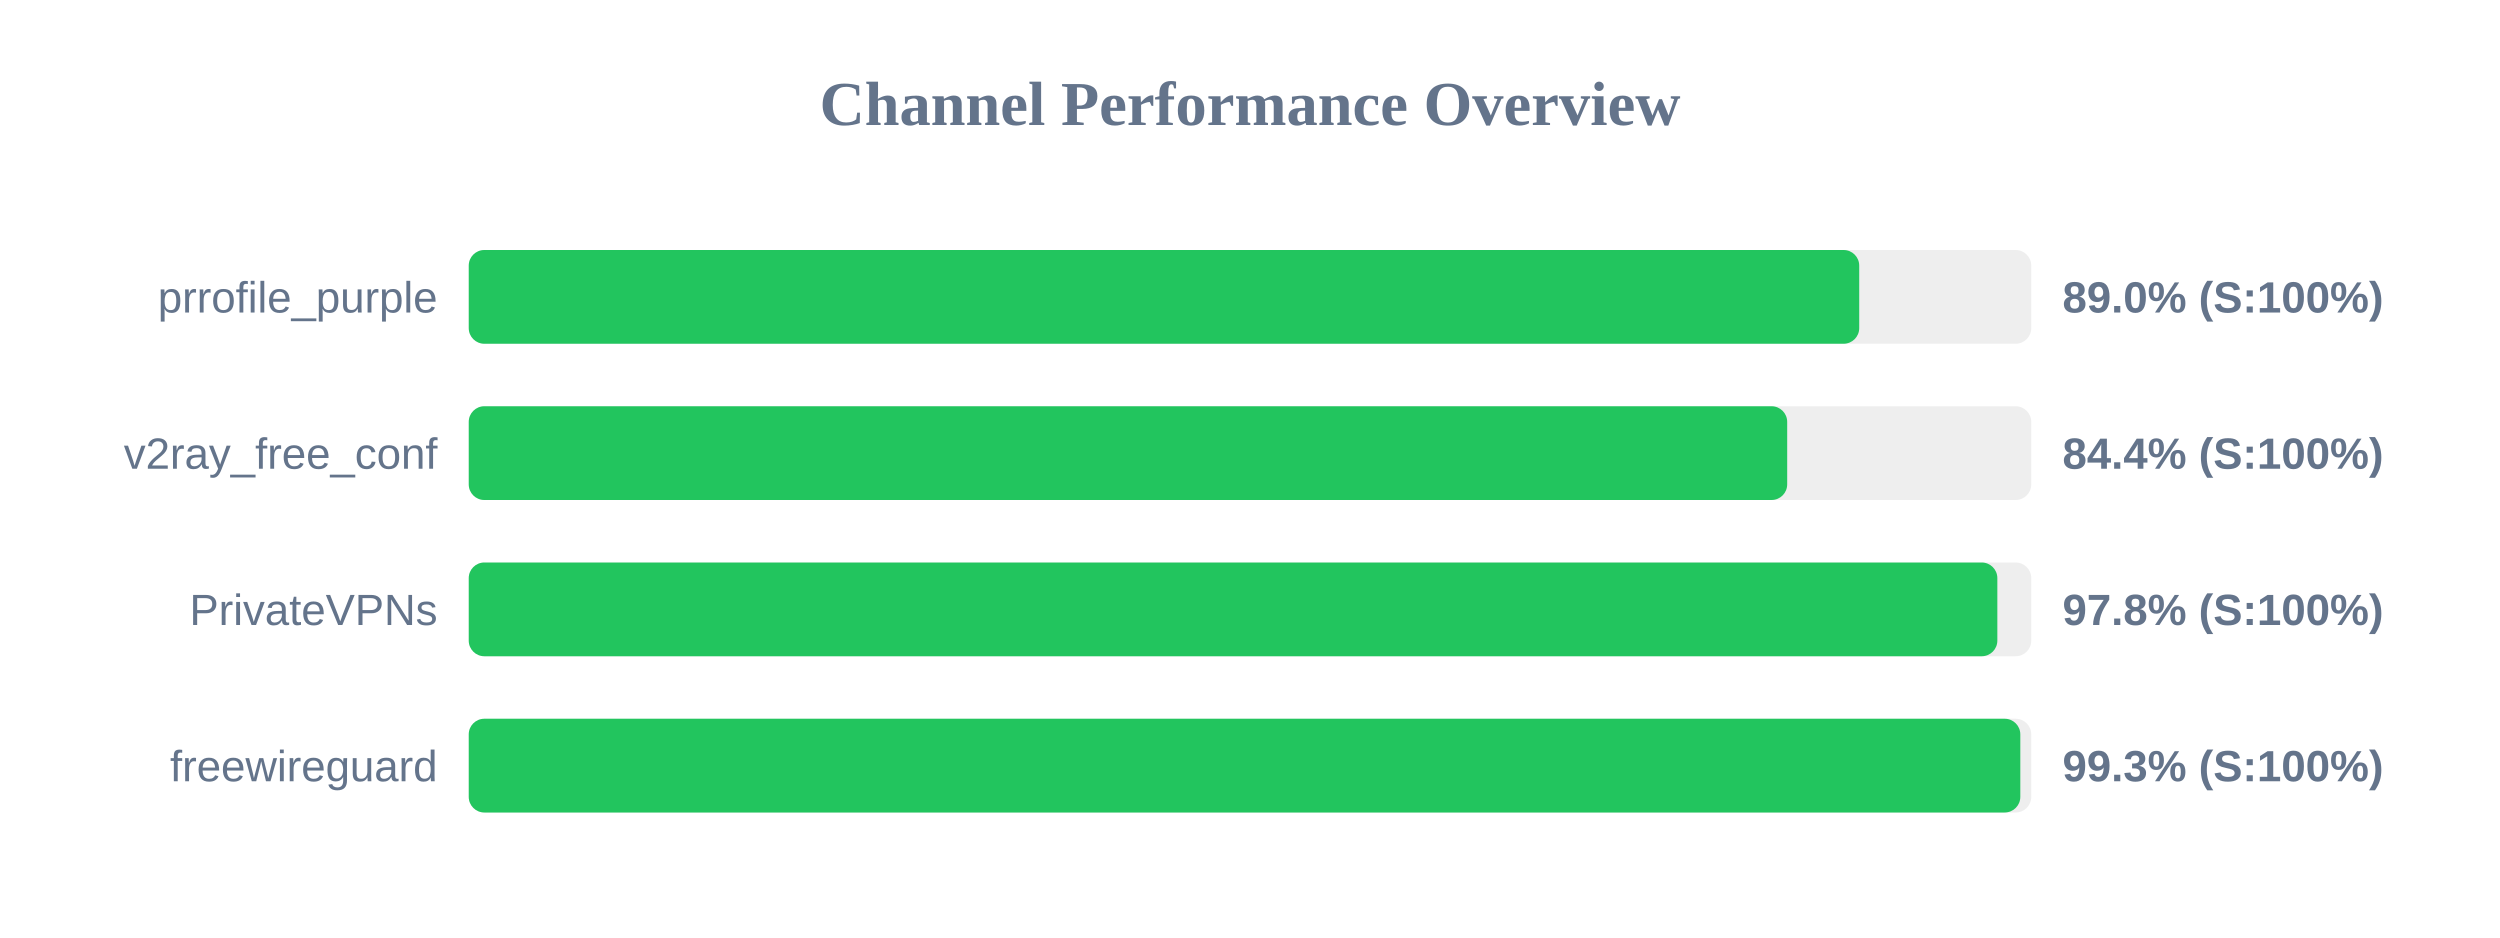
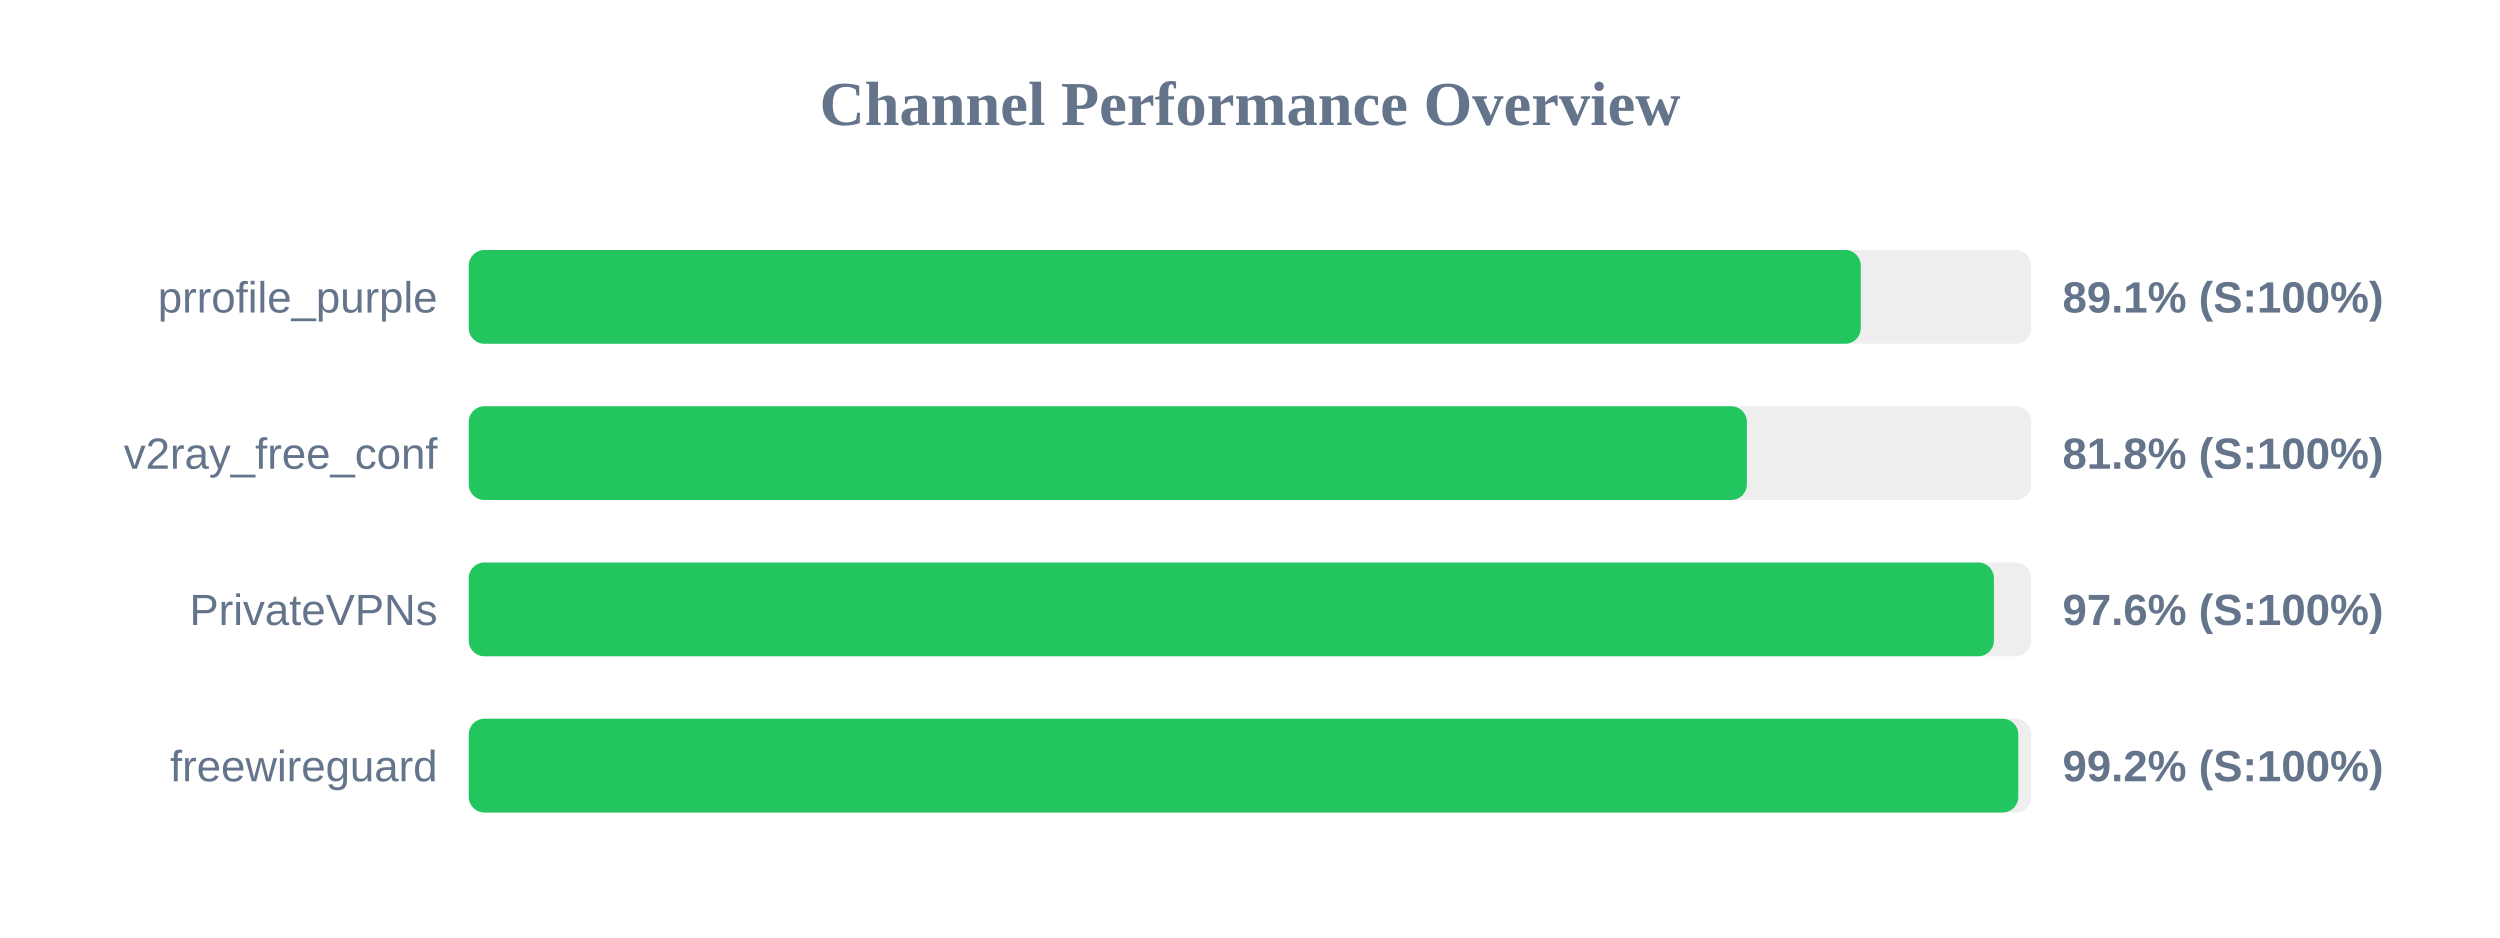
<svg xmlns="http://www.w3.org/2000/svg" width="800" height="300" version="1.1">
  <style>
        .row { font: 14px Arial; fill: #64748b; }
        .score { font: bold 14px Arial; fill: #64748b; }
    </style>
  <text x="400" y="40" text-anchor="middle" font-size="20px" font-weight="bold" fill="#64748b">Channel Performance Overview</text>
  <rect x="150" y="80" width="500" height="30" fill="#eee" rx="5" />
-   <rect x="150" y="80" width="444.95" height="30" fill="#22c55e" rx="5" />
+   <rect x="150" y="80" width="445.45" height="30" fill="#22c55e" rx="5" />
  <text x="140" y="100" text-anchor="end" class="row">prrofile_purple</text>
-   <text x="660" y="100" text-anchor="start" class="score">89.0% (S:100%)</text>
+   <text x="660" y="100" text-anchor="start" class="score">89.1% (S:100%)</text>
  <rect x="150" y="130" width="500" height="30" fill="#eee" rx="5" />
-   <rect x="150" y="130" width="421.9" height="30" fill="#22c55e" rx="5" />
+   <rect x="150" y="130" width="409.0" height="30" fill="#22c55e" rx="5" />
  <text x="140" y="150" text-anchor="end" class="row">v2ray_free_conf</text>
-   <text x="660" y="150" text-anchor="start" class="score">84.4% (S:100%)</text>
+   <text x="660" y="150" text-anchor="start" class="score">81.8% (S:100%)</text>
  <rect x="150" y="180" width="500" height="30" fill="#eee" rx="5" />
-   <rect x="150" y="180" width="489.15" height="30" fill="#22c55e" rx="5" />
+   <rect x="150" y="180" width="488.05" height="30" fill="#22c55e" rx="5" />
  <text x="140" y="200" text-anchor="end" class="row">PrivateVPNs</text>
-   <text x="660" y="200" text-anchor="start" class="score">97.8% (S:100%)</text>
+   <text x="660" y="200" text-anchor="start" class="score">97.6% (S:100%)</text>
  <rect x="150" y="230" width="500" height="30" fill="#eee" rx="5" />
-   <rect x="150" y="230" width="496.5" height="30" fill="#22c55e" rx="5" />
+   <rect x="150" y="230" width="495.85" height="30" fill="#22c55e" rx="5" />
  <text x="140" y="250" text-anchor="end" class="row">freewireguard</text>
-   <text x="660" y="250" text-anchor="start" class="score">99.3% (S:100%)</text>
+   <text x="660" y="250" text-anchor="start" class="score">99.2% (S:100%)</text>
</svg>
